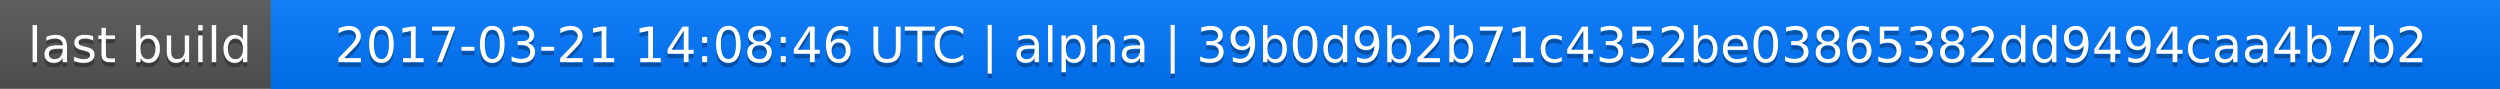
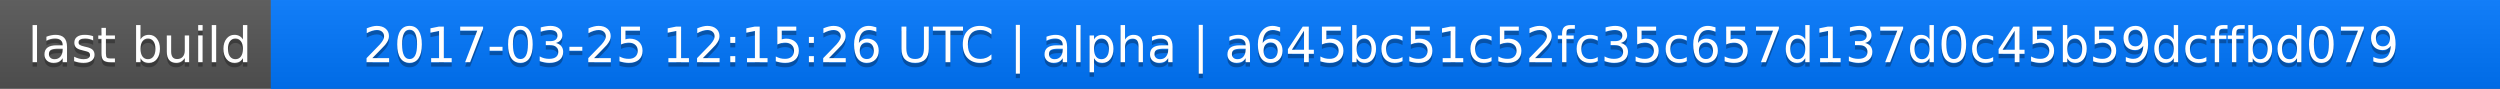
<svg xmlns="http://www.w3.org/2000/svg" width="563" height="20">
  <linearGradient id="a" x2="0" y2="100%">
    <stop offset="0" stop-color="#bbb" stop-opacity=".1" />
    <stop offset="1" stop-opacity=".1" />
  </linearGradient>
  <rect rx="0" width="563" height="20" fill="#555" />
  <rect rx="0" x="61" width="502" height="20" fill="#07f" />
  <path fill="#07f" d="M61 0h4v20h-4z" />
  <rect rx="0" width="563" height="20" fill="url(#a)" />
  <g fill="#fff" text-anchor="middle" font-family="DejaVu Sans,Verdana,Geneva,sans-serif" font-size="11">
    <text x="31.5" y="15" fill="#010101" fill-opacity=".3">last build</text>
    <text x="31.5" y="14">last build</text>
-     <text x="311" y="15" fill="#010101" fill-opacity=".3">2017-03-21 14:08:46 UTC | alpha | 39b0d9b2b71c4352be03865382dd9494caa4b7b2</text>
-     <text x="311" y="14">2017-03-21 14:08:46 UTC | alpha | 39b0d9b2b71c4352be03865382dd9494caa4b7b2</text>
+     <text x="311" y="15" fill="#010101" fill-opacity=".3">2017-03-25 12:15:26 UTC | alpha | a645bc51c52fc35c657d137d0c45b59dcffbd079</text>
+     <text x="311" y="14">2017-03-25 12:15:26 UTC | alpha | a645bc51c52fc35c657d137d0c45b59dcffbd079</text>
  </g>
</svg>
